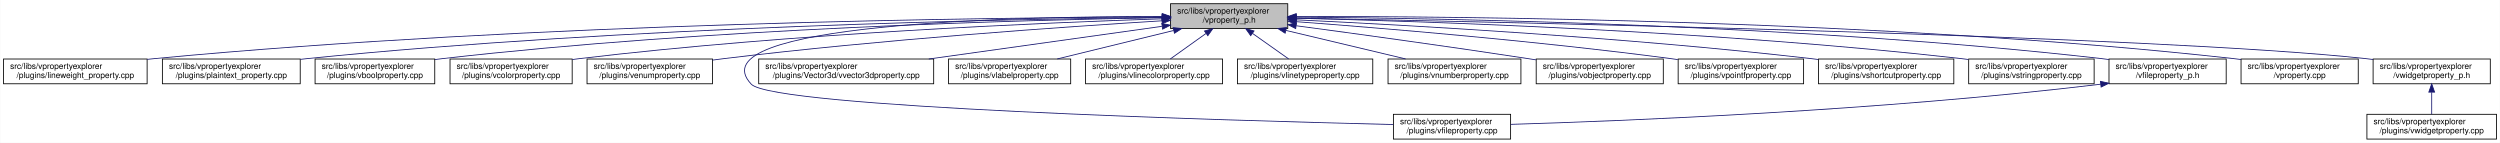
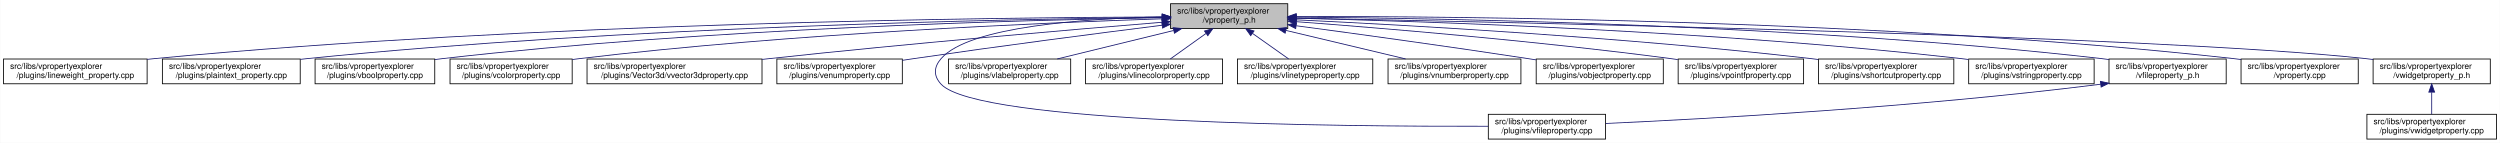
<svg xmlns="http://www.w3.org/2000/svg" xmlns:xlink="http://www.w3.org/1999/xlink" width="3029pt" height="173pt" viewBox="0.00 0.00 3028.50 173.00">
  <g id="graph0" class="graph" transform="scale(1 1) rotate(0) translate(4 169)">
    <polygon fill="white" stroke="transparent" points="-4,4 -4,-169 3024.5,-169 3024.5,4 -4,4" />
    <g id="node1" class="node">
      <g id="a_node1">
        <a xlink:title=" ">
          <polygon fill="#bfbfbf" stroke="black" points="1414,-134.5 1414,-164.5 1556,-164.5 1556,-134.5 1414,-134.5" />
          <text text-anchor="start" x="1422" y="-152.5" font-family="Helvetica,sans-Serif" font-size="10.00">src/libs/vpropertyexplorer</text>
          <text text-anchor="middle" x="1485" y="-141.5" font-family="Helvetica,sans-Serif" font-size="10.00">/vproperty_p.h</text>
        </a>
      </g>
    </g>
    <g id="node2" class="node">
      <g id="a_node2">
        <a xlink:href="../../d9/d33/lineweight__property_8cpp.html" target="_top" xlink:title=" ">
          <polygon fill="white" stroke="black" points="0,-67.5 0,-97.5 174,-97.5 174,-67.5 0,-67.5" />
          <text text-anchor="start" x="8" y="-85.5" font-family="Helvetica,sans-Serif" font-size="10.00">src/libs/vpropertyexplorer</text>
          <text text-anchor="middle" x="87" y="-74.5" font-family="Helvetica,sans-Serif" font-size="10.00">/plugins/lineweight_property.cpp</text>
        </a>
      </g>
    </g>
    <g id="edge1" class="edge">
      <path fill="none" stroke="midnightblue" d="M1403.81,-148.48C1198.73,-147.75 643.37,-141.56 183,-98 180.06,-97.72 177.08,-97.41 174.07,-97.08" />
      <polygon fill="midnightblue" stroke="midnightblue" points="1403.88,-151.98 1413.9,-148.51 1403.91,-144.98 1403.88,-151.98" />
    </g>
    <g id="node3" class="node">
      <g id="a_node3">
        <a xlink:href="../../da/d2f/plaintext__property_8cpp.html" target="_top" xlink:title=" ">
          <polygon fill="white" stroke="black" points="192.5,-67.5 192.5,-97.5 359.5,-97.5 359.5,-67.5 192.5,-67.5" />
          <text text-anchor="start" x="200.5" y="-85.5" font-family="Helvetica,sans-Serif" font-size="10.00">src/libs/vpropertyexplorer</text>
          <text text-anchor="middle" x="276" y="-74.5" font-family="Helvetica,sans-Serif" font-size="10.00">/plugins/plaintext_property.cpp</text>
        </a>
      </g>
    </g>
    <g id="edge2" class="edge">
      <path fill="none" stroke="midnightblue" d="M1403.74,-147.92C1219.19,-145.92 754.45,-137.07 368,-98 365.27,-97.72 362.49,-97.42 359.69,-97.09" />
      <polygon fill="midnightblue" stroke="midnightblue" points="1403.87,-151.42 1413.91,-148.02 1403.94,-144.42 1403.87,-151.42" />
    </g>
    <g id="node4" class="node">
      <g id="a_node4">
        <a xlink:href="../../d8/d83/vboolproperty_8cpp.html" target="_top" xlink:title=" ">
          <polygon fill="white" stroke="black" points="377.5,-67.5 377.5,-97.5 522.5,-97.5 522.5,-67.5 377.5,-67.5" />
          <text text-anchor="start" x="385.5" y="-85.5" font-family="Helvetica,sans-Serif" font-size="10.00">src/libs/vpropertyexplorer</text>
          <text text-anchor="middle" x="450" y="-74.5" font-family="Helvetica,sans-Serif" font-size="10.00">/plugins/vboolproperty.cpp</text>
        </a>
      </g>
    </g>
    <g id="edge3" class="edge">
      <path fill="none" stroke="midnightblue" d="M1403.86,-147.54C1239.05,-144.84 853.46,-134.8 532,-98 528.98,-97.65 525.91,-97.27 522.81,-96.85" />
      <polygon fill="midnightblue" stroke="midnightblue" points="1403.86,-151.04 1413.92,-147.7 1403.98,-144.04 1403.86,-151.04" />
    </g>
    <g id="node5" class="node">
      <g id="a_node5">
        <a xlink:href="../../d0/d6b/vcolorproperty_8cpp.html" target="_top" xlink:title=" ">
          <polygon fill="white" stroke="black" points="541,-67.5 541,-97.5 689,-97.5 689,-67.5 541,-67.5" />
          <text text-anchor="start" x="549" y="-85.5" font-family="Helvetica,sans-Serif" font-size="10.00">src/libs/vpropertyexplorer</text>
          <text text-anchor="middle" x="615" y="-74.5" font-family="Helvetica,sans-Serif" font-size="10.00">/plugins/vcolorproperty.cpp</text>
        </a>
      </g>
    </g>
    <g id="edge4" class="edge">
      <path fill="none" stroke="midnightblue" d="M1403.94,-146.21C1260.95,-141.52 954.74,-128.57 698,-98 695.09,-97.65 692.14,-97.27 689.15,-96.87" />
      <polygon fill="midnightblue" stroke="midnightblue" points="1403.84,-149.71 1413.95,-146.53 1404.07,-142.71 1403.84,-149.71" />
    </g>
    <g id="node6" class="node">
      <g id="a_node6">
-         <a xlink:href="../../d3/d60/venumproperty_8cpp.html" target="_top" xlink:title=" ">
-           <polygon fill="white" stroke="black" points="707,-67.5 707,-97.5 859,-97.5 859,-67.5 707,-67.5" />
+         <a xlink:href="../../d2/d8f/vvector3dproperty_8cpp.html" target="_top" xlink:title=" ">
+           <polygon fill="white" stroke="black" points="707,-67.5 707,-97.5 919,-97.5 919,-67.5 707,-67.5" />
          <text text-anchor="start" x="715" y="-85.5" font-family="Helvetica,sans-Serif" font-size="10.00">src/libs/vpropertyexplorer</text>
-           <text text-anchor="middle" x="783" y="-74.5" font-family="Helvetica,sans-Serif" font-size="10.00">/plugins/venumproperty.cpp</text>
+           <text text-anchor="middle" x="813" y="-74.5" font-family="Helvetica,sans-Serif" font-size="10.00">/plugins/Vector3d/vvector3dproperty.cpp</text>
        </a>
      </g>
    </g>
    <g id="edge5" class="edge">
-       <path fill="none" stroke="midnightblue" d="M1403.68,-143.8C1286.25,-136.56 1062.47,-121.05 873,-98 868.44,-97.45 863.77,-96.83 859.05,-96.18" />
-       <polygon fill="midnightblue" stroke="midnightblue" points="1403.48,-147.29 1413.68,-144.41 1403.91,-140.31 1403.48,-147.29" />
+       <path fill="none" stroke="midnightblue" d="M1403.47,-142.01C1294.87,-133.15 1096.8,-116.29 928,-98 925.1,-97.69 922.16,-97.36 919.19,-97.03" />
+       <polygon fill="midnightblue" stroke="midnightblue" points="1403.45,-145.52 1413.7,-142.84 1404.02,-138.54 1403.45,-145.52" />
    </g>
    <g id="node7" class="node">
      <g id="a_node7">
-         <a xlink:href="../../d7/dd2/vfileproperty_8cpp.html" target="_top" xlink:title=" ">
-           <polygon fill="white" stroke="black" points="1684,-0.5 1684,-30.5 1826,-30.5 1826,-0.5 1684,-0.5" />
-           <text text-anchor="start" x="1692" y="-18.5" font-family="Helvetica,sans-Serif" font-size="10.00">src/libs/vpropertyexplorer</text>
-           <text text-anchor="middle" x="1755" y="-7.5" font-family="Helvetica,sans-Serif" font-size="10.00">/plugins/vfileproperty.cpp</text>
+         <a xlink:href="../../d3/d60/venumproperty_8cpp.html" target="_top" xlink:title=" ">
+           <polygon fill="white" stroke="black" points="937,-67.5 937,-97.5 1089,-97.5 1089,-67.5 937,-67.5" />
+           <text text-anchor="start" x="945" y="-85.5" font-family="Helvetica,sans-Serif" font-size="10.00">src/libs/vpropertyexplorer</text>
+           <text text-anchor="middle" x="1013" y="-74.5" font-family="Helvetica,sans-Serif" font-size="10.00">/plugins/venumproperty.cpp</text>
        </a>
      </g>
    </g>
    <g id="edge6" class="edge">
-       <path fill="none" stroke="midnightblue" d="M1403.73,-149.11C1228.52,-149.06 836.42,-140.84 906,-67 932.52,-38.86 1484.22,-22.96 1683.77,-18.11" />
-       <polygon fill="midnightblue" stroke="midnightblue" points="1403.94,-152.61 1413.94,-149.11 1403.93,-145.61 1403.94,-152.61" />
+       <path fill="none" stroke="midnightblue" d="M1403.64,-138.42C1326.24,-128.67 1206.57,-113.19 1103,-98 1098.46,-97.33 1093.79,-96.63 1089.09,-95.91" />
+       <polygon fill="midnightblue" stroke="midnightblue" points="1403.45,-141.93 1413.81,-139.7 1404.32,-134.98 1403.45,-141.93" />
    </g>
    <g id="node8" class="node">
      <g id="a_node8">
-         <a xlink:href="../../d2/d8f/vvector3dproperty_8cpp.html" target="_top" xlink:title=" ">
-           <polygon fill="white" stroke="black" points="915,-67.5 915,-97.5 1127,-97.5 1127,-67.5 915,-67.5" />
-           <text text-anchor="start" x="923" y="-85.5" font-family="Helvetica,sans-Serif" font-size="10.00">src/libs/vpropertyexplorer</text>
-           <text text-anchor="middle" x="1021" y="-74.5" font-family="Helvetica,sans-Serif" font-size="10.00">/plugins/Vector3d/vvector3dproperty.cpp</text>
+         <a xlink:href="../../d7/dd2/vfileproperty_8cpp.html" target="_top" xlink:title=" ">
+           <polygon fill="white" stroke="black" points="1799,-0.5 1799,-30.5 1941,-30.5 1941,-0.5 1799,-0.5" />
+           <text text-anchor="start" x="1807" y="-18.5" font-family="Helvetica,sans-Serif" font-size="10.00">src/libs/vpropertyexplorer</text>
+           <text text-anchor="middle" x="1870" y="-7.5" font-family="Helvetica,sans-Serif" font-size="10.00">/plugins/vfileproperty.cpp</text>
        </a>
      </g>
    </g>
    <g id="edge7" class="edge">
-       <path fill="none" stroke="midnightblue" d="M1403.43,-137.07C1324.75,-126.05 1205.5,-109.35 1121.11,-97.52" />
-       <polygon fill="midnightblue" stroke="midnightblue" points="1403.38,-140.6 1413.77,-138.52 1404.35,-133.67 1403.38,-140.6" />
+       <path fill="none" stroke="midnightblue" d="M1403.86,-148.53C1311.78,-146.64 1169.94,-137.2 1136,-98 1126.98,-87.58 1126.6,-77.07 1136,-67 1180.62,-19.21 1623.4,-15.56 1798.89,-16.02" />
+       <polygon fill="midnightblue" stroke="midnightblue" points="1403.93,-152.03 1414,-148.71 1404.06,-145.03 1403.93,-152.03" />
    </g>
    <g id="node9" class="node">
      <g id="a_node9">
        <a xlink:href="../../d6/ddf/vlabelproperty_8cpp.html" target="_top" xlink:title=" ">
          <polygon fill="white" stroke="black" points="1145,-67.5 1145,-97.5 1293,-97.5 1293,-67.5 1145,-67.5" />
          <text text-anchor="start" x="1153" y="-85.5" font-family="Helvetica,sans-Serif" font-size="10.00">src/libs/vpropertyexplorer</text>
          <text text-anchor="middle" x="1219" y="-74.5" font-family="Helvetica,sans-Serif" font-size="10.00">/plugins/vlabelproperty.cpp</text>
        </a>
      </g>
    </g>
    <g id="edge8" class="edge">
      <path fill="none" stroke="midnightblue" d="M1417.69,-132.05C1374.2,-121.43 1318.2,-107.74 1276.75,-97.61" />
      <polygon fill="midnightblue" stroke="midnightblue" points="1417.06,-135.5 1427.61,-134.48 1418.73,-128.7 1417.06,-135.5" />
    </g>
    <g id="node10" class="node">
      <g id="a_node10">
        <a xlink:href="../../dd/d22/vlinecolorproperty_8cpp.html" target="_top" xlink:title=" ">
          <polygon fill="white" stroke="black" points="1311,-67.5 1311,-97.5 1477,-97.5 1477,-67.5 1311,-67.5" />
          <text text-anchor="start" x="1319" y="-85.5" font-family="Helvetica,sans-Serif" font-size="10.00">src/libs/vpropertyexplorer</text>
          <text text-anchor="middle" x="1394" y="-74.5" font-family="Helvetica,sans-Serif" font-size="10.00">/plugins/vlinecolorproperty.cpp</text>
        </a>
      </g>
    </g>
    <g id="edge9" class="edge">
      <path fill="none" stroke="midnightblue" d="M1456.93,-128.45C1442.93,-118.45 1426.34,-106.6 1413.71,-97.58" />
      <polygon fill="midnightblue" stroke="midnightblue" points="1455.08,-131.43 1465.25,-134.4 1459.15,-125.74 1455.08,-131.43" />
    </g>
    <g id="node11" class="node">
      <g id="a_node11">
        <a xlink:href="../../dc/d32/vlinetypeproperty_8cpp.html" target="_top" xlink:title=" ">
          <polygon fill="white" stroke="black" points="1495,-67.5 1495,-97.5 1659,-97.5 1659,-67.5 1495,-67.5" />
          <text text-anchor="start" x="1503" y="-85.5" font-family="Helvetica,sans-Serif" font-size="10.00">src/libs/vpropertyexplorer</text>
          <text text-anchor="middle" x="1577" y="-74.5" font-family="Helvetica,sans-Serif" font-size="10.00">/plugins/vlinetypeproperty.cpp</text>
        </a>
      </g>
    </g>
    <g id="edge10" class="edge">
      <path fill="none" stroke="midnightblue" d="M1513.38,-128.45C1527.53,-118.45 1544.31,-106.6 1557.08,-97.58" />
      <polygon fill="midnightblue" stroke="midnightblue" points="1511.11,-125.77 1504.96,-134.4 1515.15,-131.48 1511.11,-125.77" />
    </g>
    <g id="node12" class="node">
      <g id="a_node12">
        <a xlink:href="../../d7/dda/vnumberproperty_8cpp.html" target="_top" xlink:title=" ">
          <polygon fill="white" stroke="black" points="1677.5,-67.5 1677.5,-97.5 1838.5,-97.5 1838.5,-67.5 1677.5,-67.5" />
          <text text-anchor="start" x="1685.5" y="-85.5" font-family="Helvetica,sans-Serif" font-size="10.00">src/libs/vpropertyexplorer</text>
          <text text-anchor="middle" x="1758" y="-74.5" font-family="Helvetica,sans-Serif" font-size="10.00">/plugins/vnumberproperty.cpp</text>
        </a>
      </g>
    </g>
    <g id="edge11" class="edge">
      <path fill="none" stroke="midnightblue" d="M1553.8,-132.12C1598.47,-121.48 1656.1,-107.76 1698.73,-97.61" />
      <polygon fill="midnightblue" stroke="midnightblue" points="1552.82,-128.75 1543.9,-134.48 1554.44,-135.56 1552.82,-128.75" />
    </g>
    <g id="node13" class="node">
      <g id="a_node13">
        <a xlink:href="../../d5/d66/vobjectproperty_8cpp.html" target="_top" xlink:title=" ">
          <polygon fill="white" stroke="black" points="1857,-67.5 1857,-97.5 2011,-97.5 2011,-67.5 1857,-67.5" />
          <text text-anchor="start" x="1865" y="-85.5" font-family="Helvetica,sans-Serif" font-size="10.00">src/libs/vpropertyexplorer</text>
          <text text-anchor="middle" x="1934" y="-74.5" font-family="Helvetica,sans-Serif" font-size="10.00">/plugins/vobjectproperty.cpp</text>
        </a>
      </g>
    </g>
    <g id="edge12" class="edge">
      <path fill="none" stroke="midnightblue" d="M1566.28,-137.79C1639.71,-127.96 1750.7,-112.74 1847,-98 1850.18,-97.51 1853.42,-97.01 1856.7,-96.49" />
      <polygon fill="midnightblue" stroke="midnightblue" points="1565.62,-134.35 1556.17,-139.14 1566.55,-141.28 1565.62,-134.35" />
    </g>
    <g id="node14" class="node">
      <g id="a_node14">
        <a xlink:href="../../d2/dec/vpointfproperty_8cpp.html" target="_top" xlink:title=" ">
          <polygon fill="white" stroke="black" points="2029,-67.5 2029,-97.5 2181,-97.5 2181,-67.5 2029,-67.5" />
          <text text-anchor="start" x="2037" y="-85.5" font-family="Helvetica,sans-Serif" font-size="10.00">src/libs/vpropertyexplorer</text>
          <text text-anchor="middle" x="2105" y="-74.5" font-family="Helvetica,sans-Serif" font-size="10.00">/plugins/vpointfproperty.cpp</text>
        </a>
      </g>
    </g>
    <g id="edge13" class="edge">
      <path fill="none" stroke="midnightblue" d="M1566.37,-142.72C1671.42,-134.83 1859.78,-119.2 2020,-98 2022.82,-97.63 2025.69,-97.23 2028.59,-96.81" />
      <polygon fill="midnightblue" stroke="midnightblue" points="1565.87,-139.25 1556.15,-143.49 1566.39,-146.23 1565.87,-139.25" />
    </g>
    <g id="node15" class="node">
      <g id="a_node15">
        <a xlink:href="../../de/d34/vshortcutproperty_8cpp.html" target="_top" xlink:title=" ">
          <polygon fill="white" stroke="black" points="2199,-67.5 2199,-97.5 2363,-97.5 2363,-67.5 2199,-67.5" />
          <text text-anchor="start" x="2207" y="-85.5" font-family="Helvetica,sans-Serif" font-size="10.00">src/libs/vpropertyexplorer</text>
          <text text-anchor="middle" x="2281" y="-74.5" font-family="Helvetica,sans-Serif" font-size="10.00">/plugins/vshortcutproperty.cpp</text>
        </a>
      </g>
    </g>
    <g id="edge14" class="edge">
      <path fill="none" stroke="midnightblue" d="M1566.23,-144.97C1697.64,-138.74 1964.86,-123.95 2190,-98 2192.86,-97.67 2195.77,-97.32 2198.7,-96.94" />
      <polygon fill="midnightblue" stroke="midnightblue" points="1566.06,-141.47 1556.24,-145.44 1566.39,-148.46 1566.06,-141.47" />
    </g>
    <g id="node16" class="node">
      <g id="a_node16">
        <a xlink:href="../../dc/d18/vstringproperty_8cpp.html" target="_top" xlink:title=" ">
          <polygon fill="white" stroke="black" points="2381,-67.5 2381,-97.5 2533,-97.5 2533,-67.5 2381,-67.5" />
          <text text-anchor="start" x="2389" y="-85.5" font-family="Helvetica,sans-Serif" font-size="10.00">src/libs/vpropertyexplorer</text>
          <text text-anchor="middle" x="2457" y="-74.5" font-family="Helvetica,sans-Serif" font-size="10.00">/plugins/vstringproperty.cpp</text>
        </a>
      </g>
    </g>
    <g id="edge15" class="edge">
      <path fill="none" stroke="midnightblue" d="M1566.24,-146.92C1722.67,-143.2 2076.38,-131.52 2372,-98 2374.83,-97.68 2377.7,-97.33 2380.6,-96.95" />
      <polygon fill="midnightblue" stroke="midnightblue" points="1566.14,-143.42 1556.23,-147.15 1566.31,-150.42 1566.14,-143.42" />
    </g>
    <g id="node17" class="node">
      <g id="a_node17">
        <a xlink:href="../../dc/de7/vfileproperty__p_8h.html" target="_top" xlink:title=" ">
          <polygon fill="white" stroke="black" points="2551,-67.5 2551,-97.5 2693,-97.5 2693,-67.5 2551,-67.5" />
          <text text-anchor="start" x="2559" y="-85.5" font-family="Helvetica,sans-Serif" font-size="10.00">src/libs/vpropertyexplorer</text>
          <text text-anchor="middle" x="2622" y="-74.5" font-family="Helvetica,sans-Serif" font-size="10.00">/vfileproperty_p.h</text>
        </a>
      </g>
    </g>
    <g id="edge16" class="edge">
      <path fill="none" stroke="midnightblue" d="M1566.13,-148.25C1743.64,-146.92 2179.63,-139.31 2542,-98 2544.95,-97.66 2547.95,-97.29 2550.97,-96.87" />
      <polygon fill="midnightblue" stroke="midnightblue" points="1566.06,-144.75 1556.08,-148.32 1566.11,-151.75 1566.06,-144.75" />
    </g>
    <g id="node18" class="node">
      <g id="a_node18">
        <a xlink:href="../../d8/dd2/vproperty_8cpp.html" target="_top" xlink:title=" ">
          <polygon fill="white" stroke="black" points="2711,-67.5 2711,-97.5 2853,-97.5 2853,-67.5 2711,-67.5" />
          <text text-anchor="start" x="2719" y="-85.5" font-family="Helvetica,sans-Serif" font-size="10.00">src/libs/vpropertyexplorer</text>
          <text text-anchor="middle" x="2782" y="-74.5" font-family="Helvetica,sans-Serif" font-size="10.00">/vproperty.cpp</text>
        </a>
      </g>
    </g>
    <g id="edge18" class="edge">
      <path fill="none" stroke="midnightblue" d="M1566.47,-148.99C1762.61,-149.32 2276.38,-145.17 2702,-98 2704.95,-97.67 2707.95,-97.3 2710.97,-96.9" />
      <polygon fill="midnightblue" stroke="midnightblue" points="1566.26,-145.49 1556.25,-148.96 1566.24,-152.49 1566.26,-145.49" />
    </g>
    <g id="node19" class="node">
      <g id="a_node19">
        <a xlink:href="../../d4/d5a/vwidgetproperty__p_8h.html" target="_top" xlink:title=" ">
          <polygon fill="white" stroke="black" points="2871,-67.5 2871,-97.5 3013,-97.5 3013,-67.5 2871,-67.5" />
          <text text-anchor="start" x="2879" y="-85.5" font-family="Helvetica,sans-Serif" font-size="10.00">src/libs/vpropertyexplorer</text>
          <text text-anchor="middle" x="2942" y="-74.5" font-family="Helvetica,sans-Serif" font-size="10.00">/vwidgetproperty_p.h</text>
        </a>
      </g>
    </g>
    <g id="edge19" class="edge">
      <path fill="none" stroke="midnightblue" d="M1566.45,-147.04C1822.39,-142.21 2608.51,-125.48 2862,-98 2864.95,-97.68 2867.95,-97.32 2870.98,-96.92" />
      <polygon fill="midnightblue" stroke="midnightblue" points="1566.04,-143.55 1556.11,-147.23 1566.18,-150.55 1566.04,-143.55" />
    </g>
    <g id="edge17" class="edge">
-       <path fill="none" stroke="midnightblue" d="M2540.99,-66.98C2271.54,-34.56 1962.69,-22.41 1826.07,-18.32" />
-       <polygon fill="midnightblue" stroke="midnightblue" points="2540.62,-70.45 2550.96,-68.19 2541.46,-63.51 2540.62,-70.45" />
+       <path fill="none" stroke="midnightblue" d="M2540.97,-66.96C2316.53,-38.73 2062.57,-24.9 1941.36,-19.41" />
+       <polygon fill="midnightblue" stroke="midnightblue" points="2540.6,-70.44 2550.96,-68.23 2541.48,-63.5 2540.6,-70.44" />
    </g>
    <g id="node20" class="node">
      <g id="a_node20">
        <a xlink:href="../../dc/ddd/vwidgetproperty_8cpp.html" target="_top" xlink:title=" ">
          <polygon fill="white" stroke="black" points="2863.5,-0.5 2863.5,-30.5 3020.5,-30.5 3020.5,-0.5 2863.5,-0.5" />
          <text text-anchor="start" x="2871.5" y="-18.5" font-family="Helvetica,sans-Serif" font-size="10.00">src/libs/vpropertyexplorer</text>
          <text text-anchor="middle" x="2942" y="-7.5" font-family="Helvetica,sans-Serif" font-size="10.00">/plugins/vwidgetproperty.cpp</text>
        </a>
      </g>
    </g>
    <g id="edge20" class="edge">
      <path fill="none" stroke="midnightblue" d="M2942,-57.11C2942,-48.15 2942,-38.32 2942,-30.58" />
      <polygon fill="midnightblue" stroke="midnightblue" points="2938.5,-57.4 2942,-67.4 2945.5,-57.4 2938.5,-57.4" />
    </g>
  </g>
</svg>
